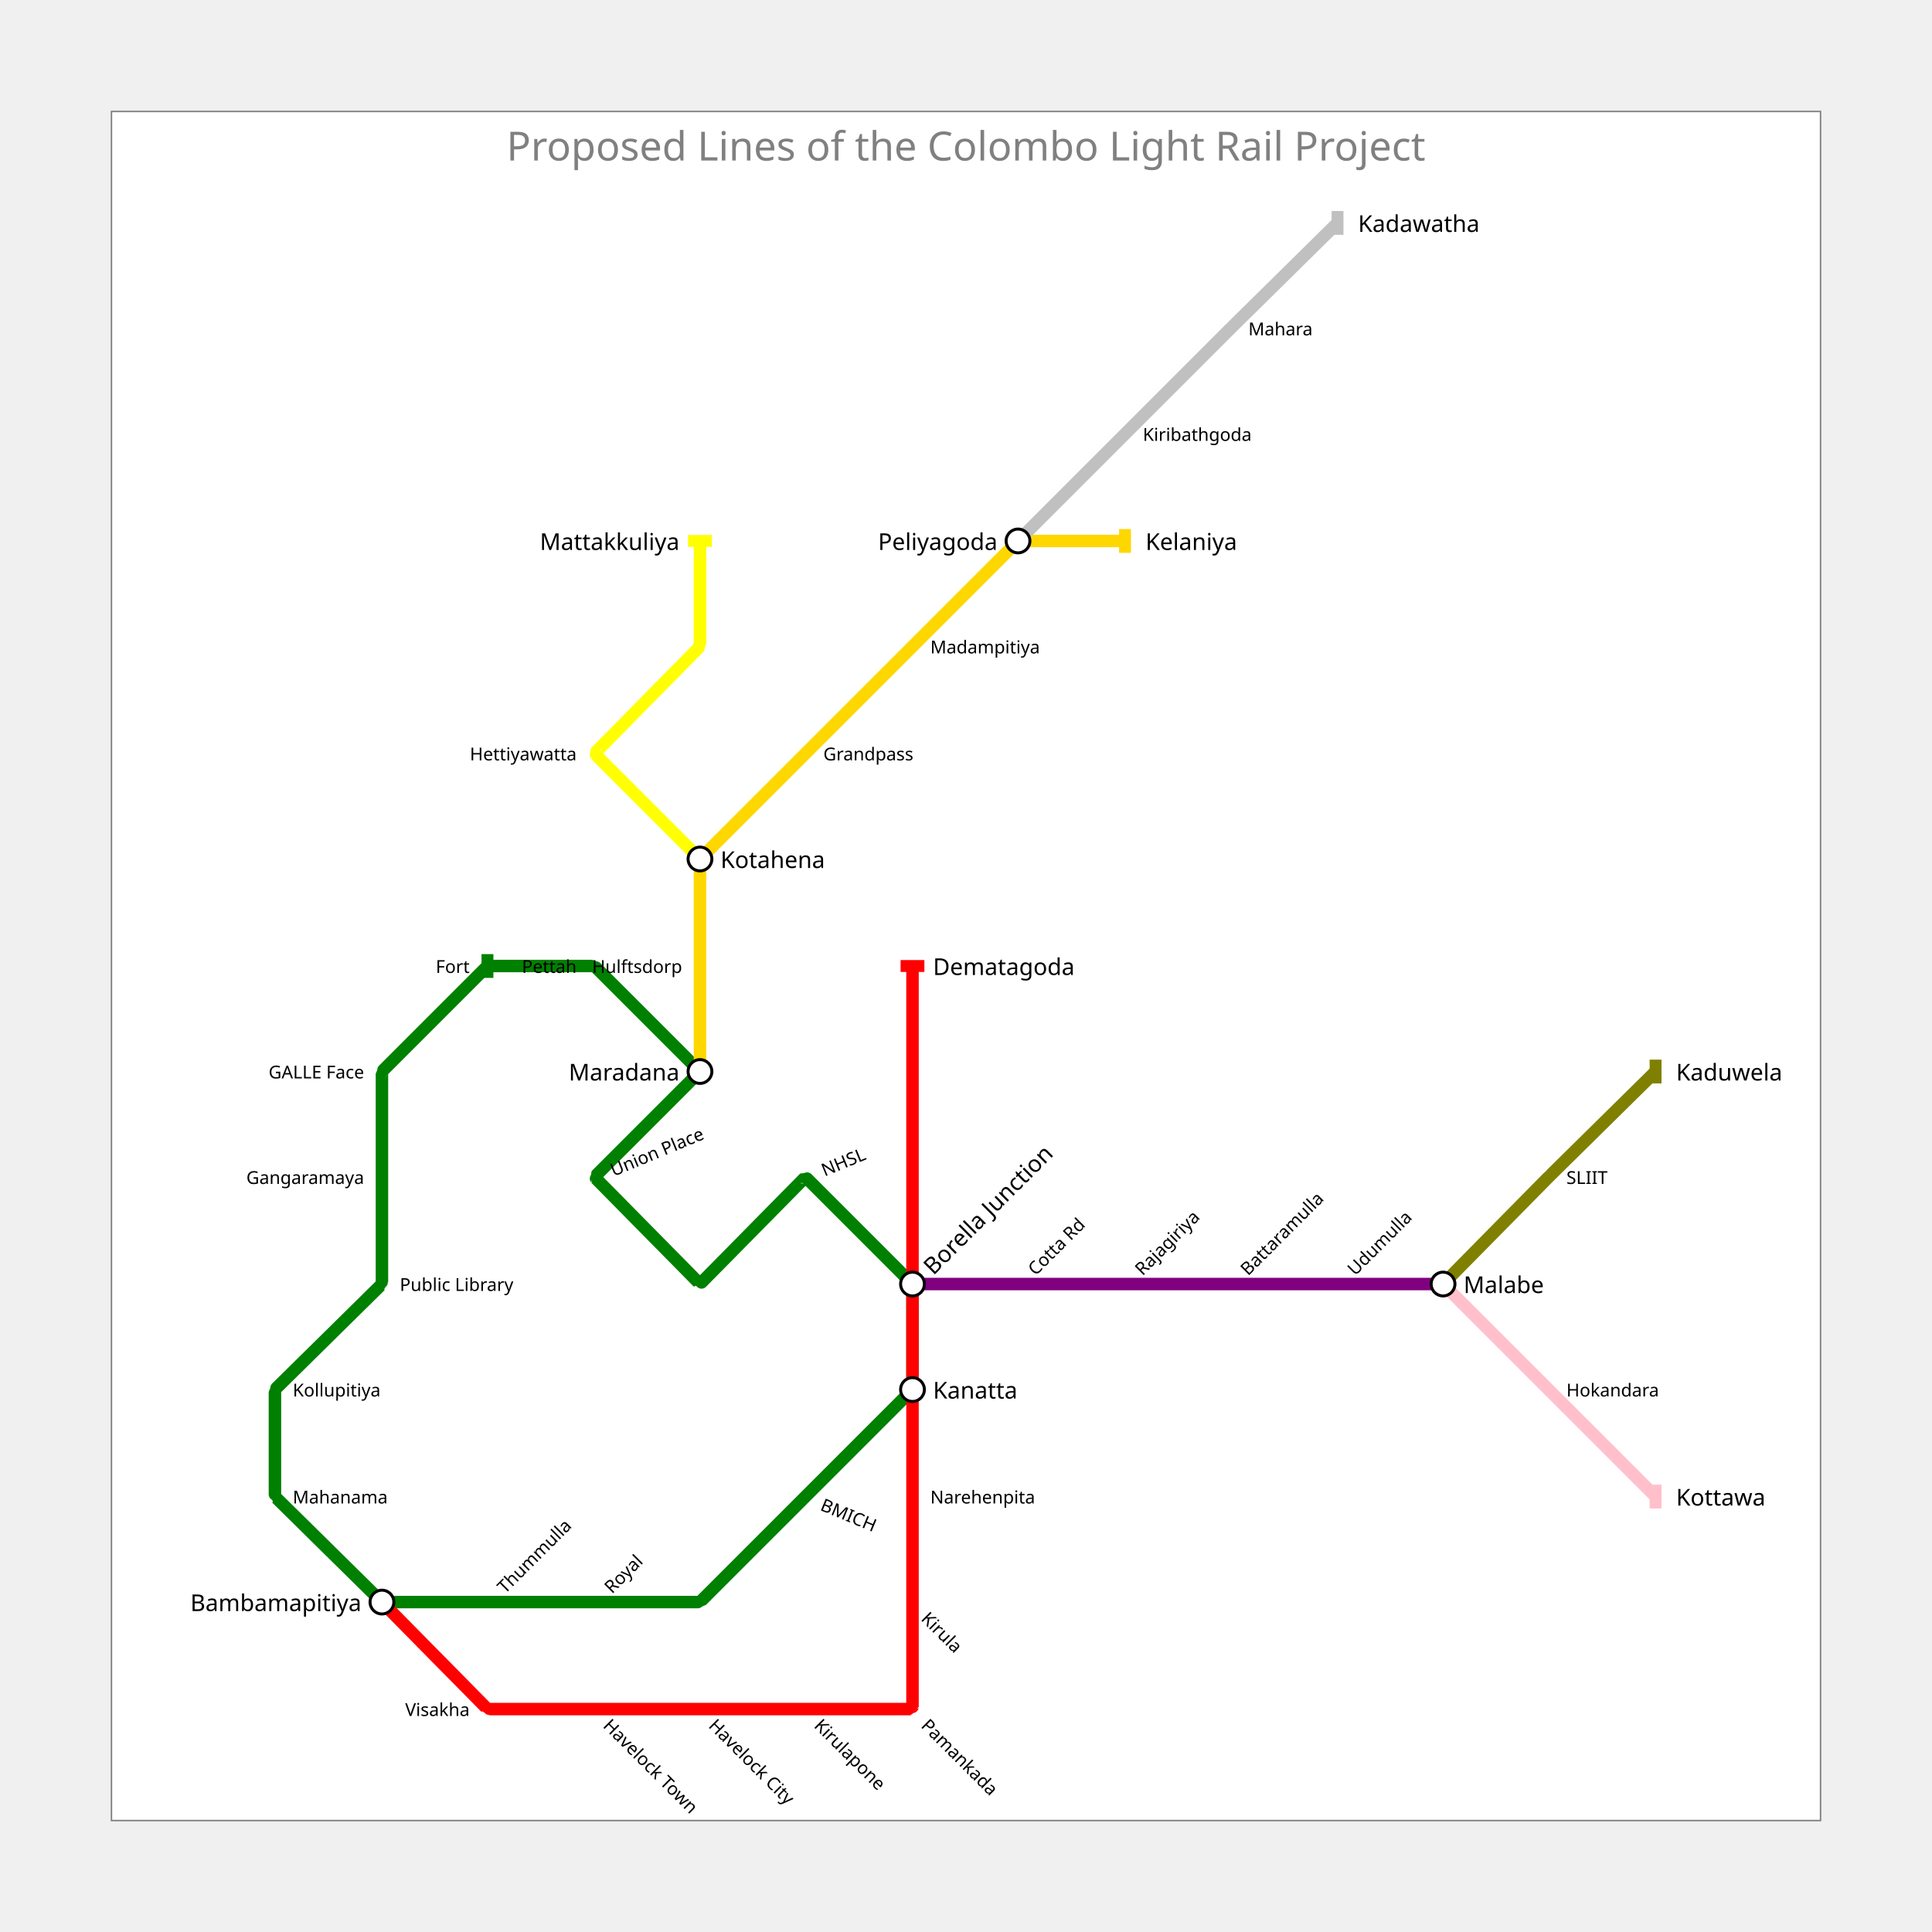
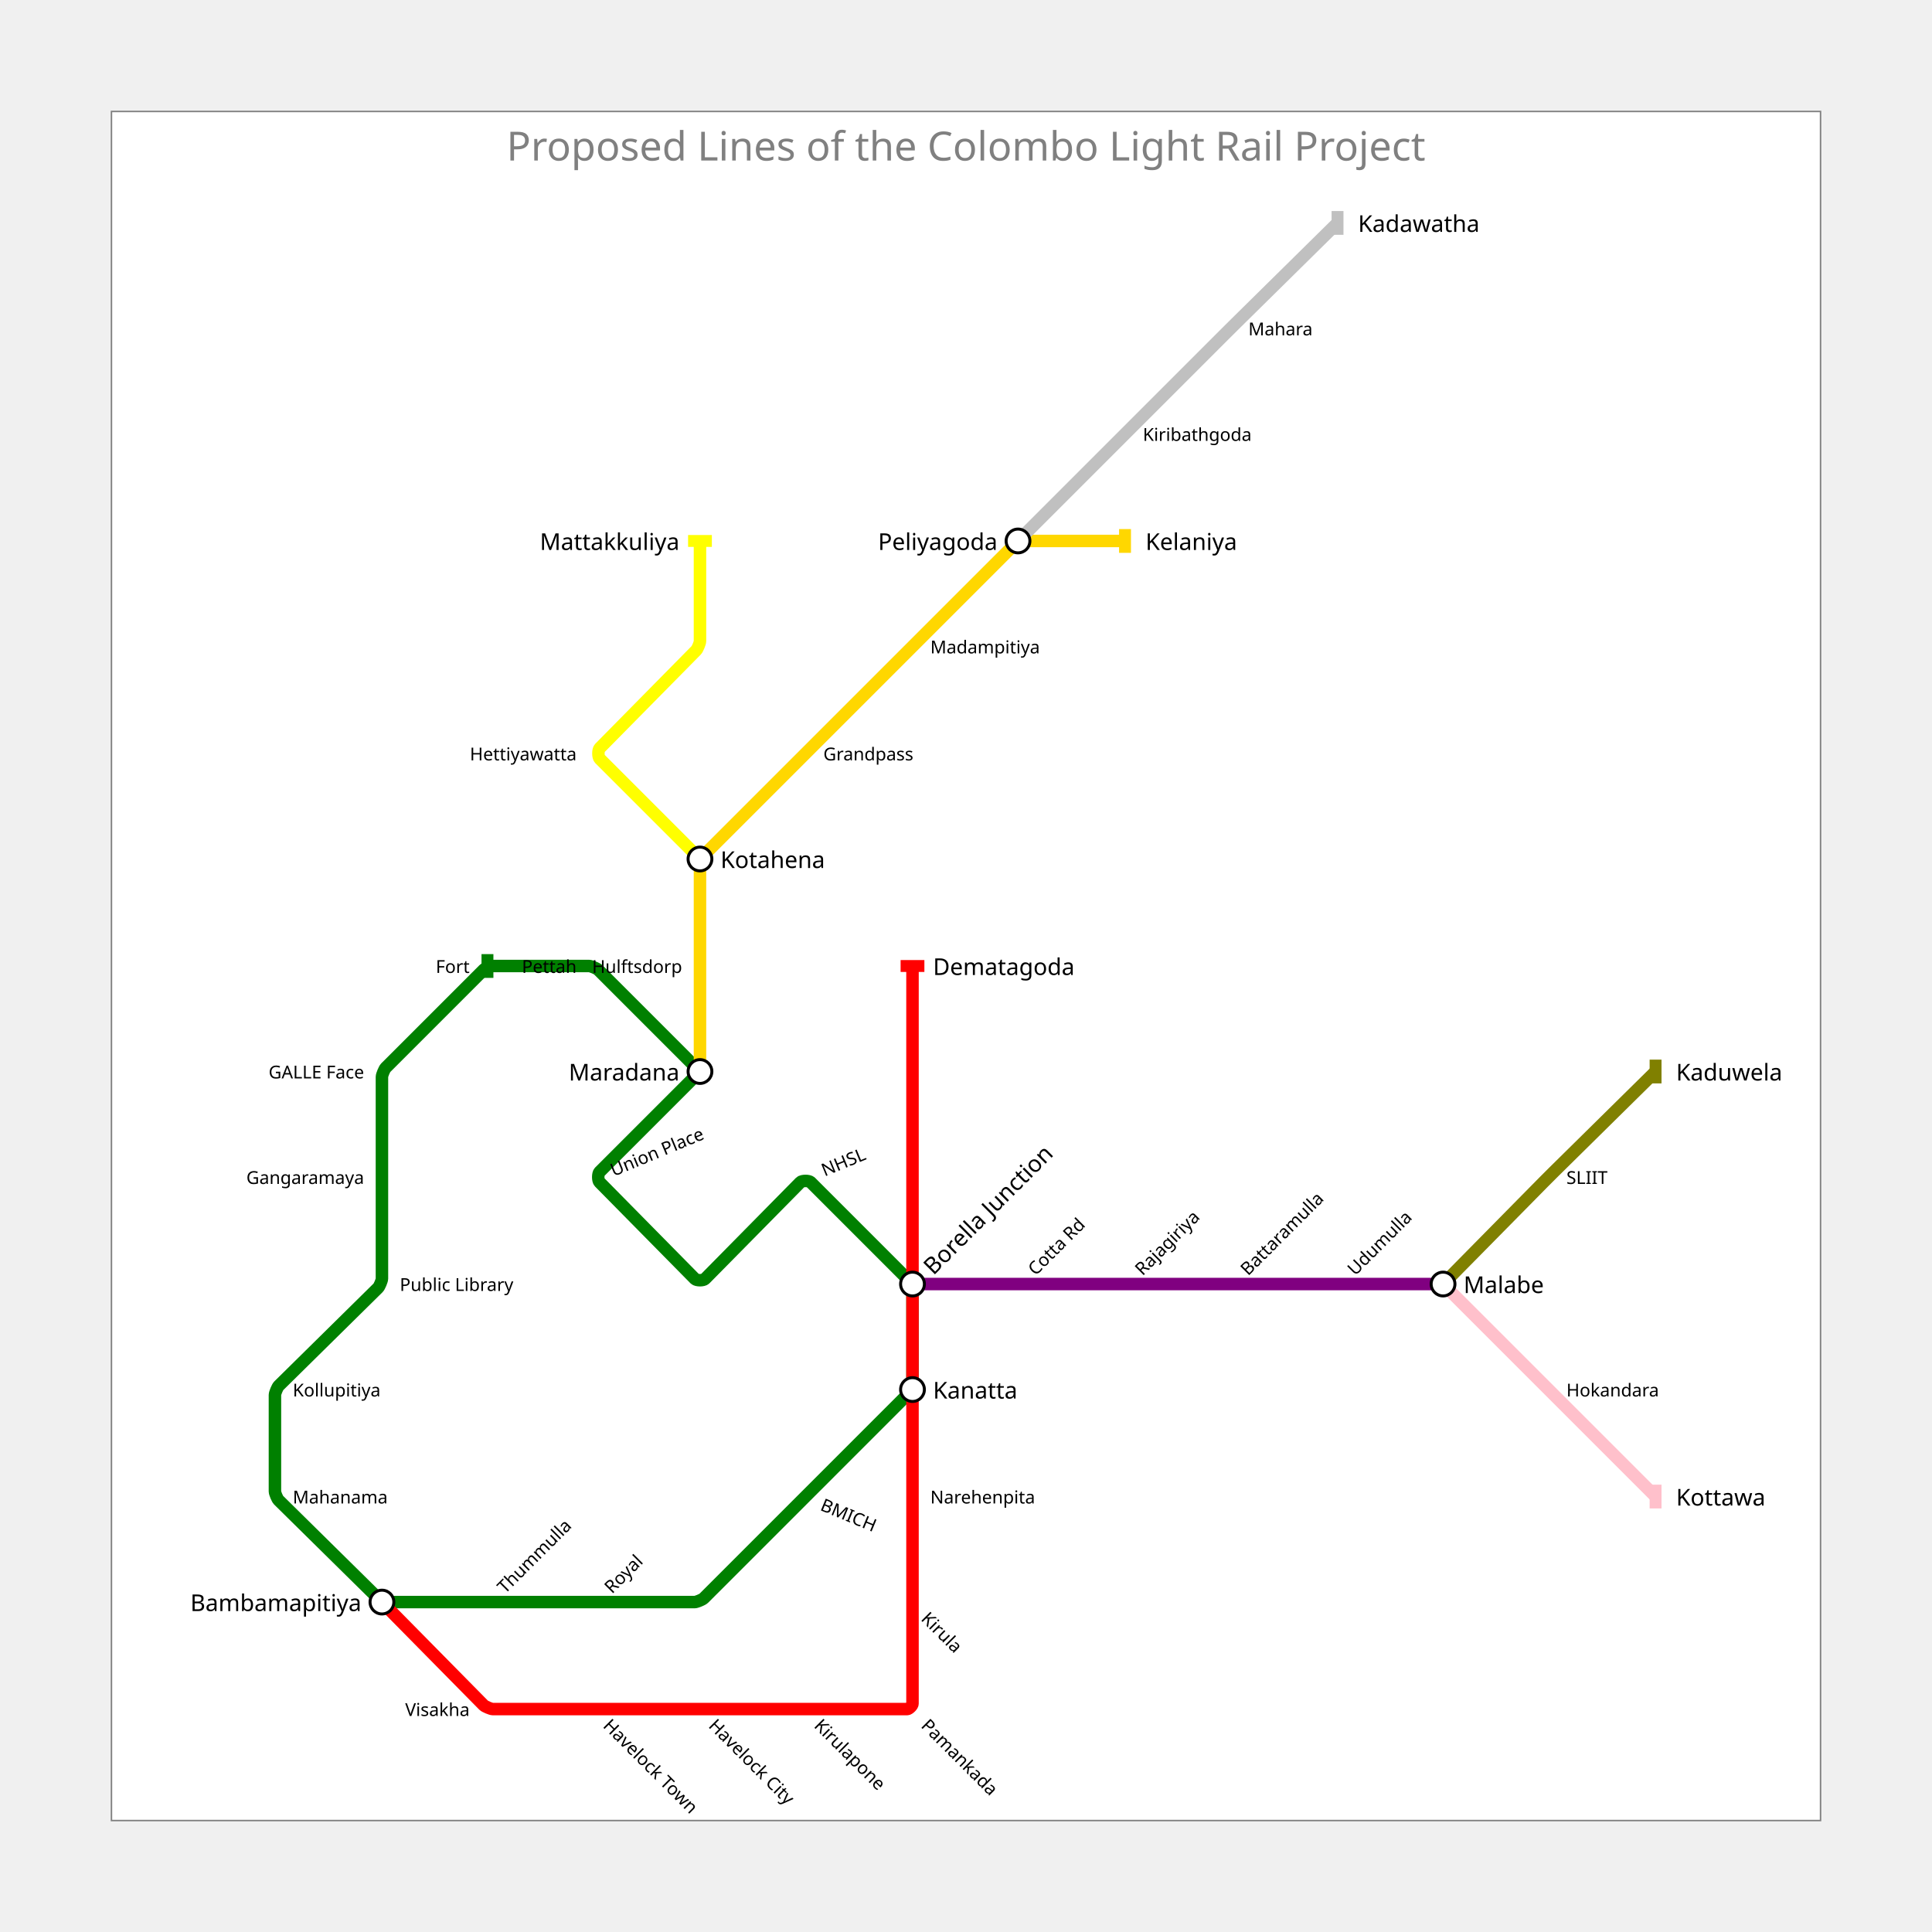
<svg xmlns="http://www.w3.org/2000/svg" width="1300" height="1300" padding="150">
  <rect x="75.0" y="75.0" width="1150" height="1150" fill="white" stroke="gray" />
  <text fill="gray" stroke="none" font-size="27.083" font-family="Trebuchet MS" x="650.0" y="87.0" text-anchor="middle" dominant-baseline="hanging">Proposed Lines of the Colombo Light Rail Project</text>
  <g>
-     <path fill="none" stroke-width="8.4" stroke-opacity="1" d="M 326.939,651.061 L 258.061,719.939 C 258.057,719.943 257.0,722.495 257.0,722.5 L 257.0,792.0 L 257.0,862.5 C 257.0,862.505 255.936,865.05 255.932,865.053 L 186.068,933.947 C 186.064,933.95 185.0,936.495 185.0,936.5 L 185.0,1005.5 C 185.0,1005.505 186.064,1008.05 186.068,1008.053 L 255.932,1076.947 C 255.936,1076.95 258.495,1078.0 258.5,1078.0 L 328.0,1078.0 L 400.0,1078.0 L 469.5,1078.0 C 469.505,1078.0 472.057,1076.943 472.061,1076.939 L 542.0,1007.0 L 612.939,936.061 C 612.943,936.057 614.0,933.505 614.0,933.5 L 614.0,865.5 C 614.0,865.495 612.943,862.943 612.939,862.939 L 543.061,793.061 C 543.057,793.057 540.95,793.064 540.947,793.068 L 472.053,862.932 C 472.05,862.936 469.95,862.936 469.947,862.932 L 401.053,793.068 C 401.05,793.064 401.057,790.943 401.061,790.939 L 469.939,722.061 C 469.943,722.057 469.943,719.943 469.939,719.939 L 401.061,651.061 C 401.057,651.057 398.505,650.0 398.5,650.0 L 329.5,650.0 C 329.495,650.0 326.943,651.057 326.939,651.061" stroke="green" />
+     <path fill="none" stroke-width="8.4" stroke-opacity="1" d="M 325.582,652.418 L 259.51,718.49 C 258.673,719.327 257.0,723.367 257.0,724.55 L 257.0,792.0 L 257.0,860.4 C 257.0,861.6 255.291,865.685 254.437,866.528 L 187.563,932.472 C 186.709,933.315 185.0,937.4 185.0,938.6 L 185.0,1003.58 C 185.0,1004.72 186.623,1008.601 187.435,1009.401 L 254.472,1075.507 C 255.315,1076.338 259.367,1078.0 260.55,1078.0 L 328.0,1078.0 L 400.0,1078.0 L 467.45,1078.0 C 468.633,1078.0 472.673,1076.327 473.51,1075.49 L 542.0,1007.0 L 611.49,937.51 C 612.327,936.673 614.0,932.633 614.0,931.45 L 614.0,867.372 C 614.0,866.248 612.41,862.41 611.615,861.615 L 545.481,795.481 C 544.321,794.321 539.696,794.337 538.544,795.505 L 474.377,860.575 C 473.251,861.717 468.749,861.717 467.623,860.575 L 403.381,795.429 C 402.254,794.286 402.27,789.73 403.405,788.595 L 467.62,724.38 C 468.747,723.253 468.747,718.747 467.62,717.62 L 402.546,652.546 C 401.697,651.697 397.6,650.0 396.4,650.0 L 331.42,650.0 C 330.28,650.0 326.388,651.612 325.582,652.418" stroke="green" />
    <rect stroke="none" fill-opacity="1" x="324" y="642" width="8" height="16" fill="green" />
  </g>
  <g>
    <path fill="none" stroke-width="8.4" stroke-opacity="1" d="M 614.0,864.0 L 685.0,864.0 L 757.0,864.0 L 828.0,864.0 L 900.0,864.0 L 971.0,864.0" stroke="purple" />
    <rect stroke="none" fill-opacity="1" x="967" y="856" width="8" height="16" fill="purple" />
  </g>
  <g>
-     <path fill="none" stroke-width="8.4" stroke-opacity="1" d="M 971.0,864.0 L 1040.947,793.068 C 1040.95,793.064 1043.064,790.95 1043.068,790.947 L 1114.0,721.0" stroke="olive" />
+     <path fill="none" stroke-width="8.4" stroke-opacity="1" d="M 971.0,864.0 L 1038.45,795.6 C 1039.633,794.4 1044.4,789.633 1045.6,788.45 L 1114.0,721.0" stroke="olive" />
    <rect stroke="none" fill-opacity="1" x="1110" y="713" width="8" height="16" fill="olive" />
  </g>
  <g>
    <path fill="none" stroke-width="8.4" stroke-opacity="1" d="M 971.0,864.0 L 1042.0,935.0 L 1114.0,1007.0" stroke="pink" />
    <rect stroke="none" fill-opacity="1" x="1110" y="999" width="8" height="16" fill="pink" />
  </g>
  <g>
-     <path fill="none" stroke-width="8.4" stroke-opacity="1" d="M 471.0,721.0 L 471.0,650.0 L 471.0,579.5 C 471.0,579.495 472.057,576.943 472.061,576.939 L 542.0,507.0 L 614.0,435.0 L 683.939,365.061 C 683.943,365.057 686.495,364.0 686.5,364.0 L 757.0,364.0" stroke="gold" />
+     <path fill="none" stroke-width="8.4" stroke-opacity="1" d="M 471.0,721.0 L 471.0,650.0 L 471.0,581.6 C 471.0,580.4 472.697,576.303 473.546,575.454 L 542.0,507.0 L 614.0,435.0 L 682.454,366.546 C 683.303,365.697 687.4,364.0 688.6,364.0 L 757.0,364.0" stroke="gold" />
    <rect stroke="none" fill-opacity="1" x="753" y="356" width="8" height="16" fill="gold" />
  </g>
  <g>
-     <path fill="none" stroke-width="8.4" stroke-opacity="1" d="M 471.0,578.0 L 401.061,508.061 C 401.057,508.057 401.05,505.936 401.053,505.932 L 469.947,436.068 C 469.95,436.064 471.0,433.505 471.0,433.5 L 471.0,364.0" stroke="yellow" />
+     <path fill="none" stroke-width="8.4" stroke-opacity="1" d="M 471.0,578.0 L 403.55,510.55 C 402.367,509.367 402.35,504.617 403.525,503.425 L 468.507,437.528 C 469.338,436.685 471.0,432.633 471.0,431.45 L 471.0,364.0" stroke="yellow" />
    <rect stroke="none" fill-opacity="1" x="463" y="360" width="16" height="8" fill="yellow" />
  </g>
  <g>
-     <path fill="none" stroke-width="8.4" stroke-opacity="1" d="M 685.0,364.0 L 757.0,292.0 L 826.939,222.061 C 826.943,222.057 829.064,219.95 829.068,219.947 L 900.0,150.0" stroke="silver" />
+     <path fill="none" stroke-width="8.4" stroke-opacity="1" d="M 685.0,364.0 L 757.0,292.0 L 824.45,224.55 C 825.633,223.367 830.383,218.65 831.575,217.475 L 900.0,150.0" stroke="silver" />
    <rect stroke="none" fill-opacity="1" x="896" y="142" width="8" height="16" fill="silver" />
  </g>
  <g>
-     <path fill="none" stroke-width="8.4" stroke-opacity="1" d="M 614.0,864.0 L 614.0,935.0 L 614.0,1007.0 L 614.0,1078.0 L 614.0,1148.5 C 614.0,1148.505 612.505,1150.0 612.5,1150.0 L 542.0,1150.0 L 471.0,1150.0 L 400.0,1150.0 L 329.5,1150.0 C 329.495,1150.0 326.95,1148.936 326.947,1148.932 L 257.0,1078.0" stroke="red" />
+     <path fill="none" stroke-width="8.4" stroke-opacity="1" d="M 614.0,864.0 L 614.0,935.0 L 614.0,1007.0 L 614.0,1078.0 L 614.0,1146.4 C 614.0,1147.6 611.6,1150.0 610.4,1150.0 L 542.0,1150.0 L 471.0,1150.0 L 400.0,1150.0 L 331.6,1150.0 C 330.4,1150.0 326.315,1148.291 325.472,1147.437 L 257.0,1078.0" stroke="red" />
    <rect stroke="none" fill-opacity="1" x="253" y="1070" width="8" height="16" fill="red" />
  </g>
  <g>
    <path fill="none" stroke-width="8.4" stroke-opacity="1" d="M 614.0,864.0 L 614.0,792.0 L 614.0,721.0 L 614.0,650.0" stroke="red" />
    <rect stroke="none" fill-opacity="1" x="606" y="646" width="16" height="8" fill="red" />
  </g>
  <g>
    <circle r="8" fill="white" stroke="black" stroke-width="2.0" cx="257" cy="1078" />
    <text fill="black" stroke="none" font-size="15.6" font-family="Trebuchet MS" font-weight="100" text-anchor="end" dominant-baseline="central" x="243.2" y="1078" transform="translate(257,1078) rotate(-0) translate(-257,-1078)">Bambamapitiya</text>
  </g>
  <g>
    <circle r="8" fill="white" stroke="black" stroke-width="2.0" cx="614" cy="935" />
    <text fill="black" stroke="none" font-size="15.6" font-family="Trebuchet MS" font-weight="100" text-anchor="start" dominant-baseline="central" x="627.8" y="935" transform="translate(614,935) rotate(-0) translate(-614,-935)">Kanatta</text>
  </g>
  <g>
    <circle r="8" fill="white" stroke="black" stroke-width="2.0" cx="614" cy="864" />
    <text fill="black" stroke="none" font-size="15.6" font-family="Trebuchet MS" font-weight="100" text-anchor="start" dominant-baseline="central" x="627.8" y="864" transform="translate(614,864) rotate(-45) translate(-614,-864)">Borella Junction</text>
  </g>
  <g>
    <circle r="8" fill="white" stroke="black" stroke-width="2.0" cx="471" cy="721" />
    <text fill="black" stroke="none" font-size="15.6" font-family="Trebuchet MS" font-weight="100" text-anchor="end" dominant-baseline="central" x="457.2" y="721" transform="translate(471,721) rotate(-0) translate(-471,-721)">Maradana</text>
  </g>
  <g>
    <circle r="8" fill="white" stroke="black" stroke-width="2.0" cx="971" cy="864" />
    <text fill="black" stroke="none" font-size="15.6" font-family="Trebuchet MS" font-weight="100" text-anchor="start" dominant-baseline="central" x="984.8" y="864" transform="translate(971,864) rotate(-0) translate(-971,-864)">Malabe</text>
  </g>
  <g>
    <text fill="black" stroke="none" font-size="15.6" font-family="Trebuchet MS" font-weight="100" text-anchor="start" dominant-baseline="central" x="1127.8" y="721" transform="translate(1114,721) rotate(-0) translate(-1114,-721)">Kaduwela</text>
  </g>
  <g>
    <text fill="black" stroke="none" font-size="15.6" font-family="Trebuchet MS" font-weight="100" text-anchor="start" dominant-baseline="central" x="1127.8" y="1007" transform="translate(1114,1007) rotate(-0) translate(-1114,-1007)">Kottawa</text>
  </g>
  <g>
    <circle r="8" fill="white" stroke="black" stroke-width="2.0" cx="471" cy="578" />
    <text fill="black" stroke="none" font-size="15.6" font-family="Trebuchet MS" font-weight="100" text-anchor="start" dominant-baseline="central" x="484.8" y="578" transform="translate(471,578) rotate(-0) translate(-471,-578)">Kotahena</text>
  </g>
  <g>
    <circle r="8" fill="white" stroke="black" stroke-width="2.0" cx="685" cy="364" />
    <text fill="black" stroke="none" font-size="15.6" font-family="Trebuchet MS" font-weight="100" text-anchor="end" dominant-baseline="central" x="671.2" y="364" transform="translate(685,364) rotate(-0) translate(-685,-364)">Peliyagoda</text>
  </g>
  <g>
    <text fill="black" stroke="none" font-size="15.6" font-family="Trebuchet MS" font-weight="100" text-anchor="start" dominant-baseline="central" x="770.8" y="364" transform="translate(757,364) rotate(-0) translate(-757,-364)">Kelaniya</text>
  </g>
  <g>
    <text fill="black" stroke="none" font-size="15.6" font-family="Trebuchet MS" font-weight="100" text-anchor="end" dominant-baseline="central" x="457.2" y="364" transform="translate(471,364) rotate(-0) translate(-471,-364)">Mattakkuliya</text>
  </g>
  <g>
    <text fill="black" stroke="none" font-size="15.6" font-family="Trebuchet MS" font-weight="100" text-anchor="start" dominant-baseline="central" x="913.8" y="150" transform="translate(900,150) rotate(-0) translate(-900,-150)">Kadawatha</text>
  </g>
  <g>
    <text fill="black" stroke="none" font-size="15.6" font-family="Trebuchet MS" font-weight="100" text-anchor="start" dominant-baseline="central" x="627.8" y="650" transform="translate(614,650) rotate(-0) translate(-614,-650)">Dematagoda</text>
  </g>
  <g>
    <text fill="black" stroke="none" font-size="12" font-family="Trebuchet MS" font-weight="100" text-anchor="end" dominant-baseline="central" x="316.0" y="650" transform="translate(328,650) rotate(-0) translate(-328,-650)">Fort</text>
  </g>
  <g>
    <text fill="black" stroke="none" font-size="12" font-family="Trebuchet MS" font-weight="100" text-anchor="end" dominant-baseline="central" x="245.0" y="721" transform="translate(257,721) rotate(-0) translate(-257,-721)">GALLE Face</text>
  </g>
  <g>
    <text fill="black" stroke="none" font-size="12" font-family="Trebuchet MS" font-weight="100" text-anchor="end" dominant-baseline="central" x="245.0" y="792" transform="translate(257,792) rotate(-0) translate(-257,-792)">Gangaramaya</text>
  </g>
  <g>
    <text fill="black" stroke="none" font-size="12" font-family="Trebuchet MS" font-weight="100" text-anchor="start" dominant-baseline="central" x="269.0" y="864" transform="translate(257,864) rotate(-0) translate(-257,-864)">Public Library</text>
  </g>
  <g>
    <text fill="black" stroke="none" font-size="12" font-family="Trebuchet MS" font-weight="100" text-anchor="start" dominant-baseline="central" x="197.0" y="935" transform="translate(185,935) rotate(-0) translate(-185,-935)">Kollupitiya</text>
  </g>
  <g>
    <text fill="black" stroke="none" font-size="12" font-family="Trebuchet MS" font-weight="100" text-anchor="start" dominant-baseline="central" x="197.0" y="1007" transform="translate(185,1007) rotate(-0) translate(-185,-1007)">Mahanama</text>
  </g>
  <g>
    <text fill="black" stroke="none" font-size="12" font-family="Trebuchet MS" font-weight="100" text-anchor="start" dominant-baseline="central" x="340.0" y="1078" transform="translate(328,1078) rotate(-45) translate(-328,-1078)">Thummulla</text>
  </g>
  <g>
    <text fill="black" stroke="none" font-size="12" font-family="Trebuchet MS" font-weight="100" text-anchor="start" dominant-baseline="central" x="412.0" y="1078" transform="translate(400,1078) rotate(-45) translate(-400,-1078)">Royal</text>
  </g>
  <g />
  <g>
    <text fill="black" stroke="none" font-size="12" font-family="Trebuchet MS" font-weight="100" text-anchor="start" dominant-baseline="central" x="554.0" y="1007" transform="translate(542,1007) rotate(-337.5) translate(-542,-1007)">BMICH</text>
  </g>
  <g>
    <text fill="black" stroke="none" font-size="12" font-family="Trebuchet MS" font-weight="100" text-anchor="start" dominant-baseline="central" x="554.0" y="792" transform="translate(542,792) rotate(-22.5) translate(-542,-792)">NHSL</text>
  </g>
  <g />
  <g>
    <text fill="black" stroke="none" font-size="12" font-family="Trebuchet MS" font-weight="100" text-anchor="start" dominant-baseline="central" x="412.0" y="792" transform="translate(400,792) rotate(-22.5) translate(-400,-792)">Union Place</text>
  </g>
  <g>
    <text fill="black" stroke="none" font-size="12" font-family="Trebuchet MS" font-weight="100" text-anchor="end" dominant-baseline="central" x="388.0" y="650" transform="translate(400,650) rotate(--45) translate(-400,-650)">Pettah</text>
  </g>
  <g>
    <text fill="black" stroke="none" font-size="12" font-family="Trebuchet MS" font-weight="100" text-anchor="start" dominant-baseline="central" x="697.0" y="864" transform="translate(685,864) rotate(-45) translate(-685,-864)">Cotta Rd</text>
  </g>
  <g>
    <text fill="black" stroke="none" font-size="12" font-family="Trebuchet MS" font-weight="100" text-anchor="start" dominant-baseline="central" x="769.0" y="864" transform="translate(757,864) rotate(-45) translate(-757,-864)">Rajagiriya</text>
  </g>
  <g>
    <text fill="black" stroke="none" font-size="12" font-family="Trebuchet MS" font-weight="100" text-anchor="start" dominant-baseline="central" x="840.0" y="864" transform="translate(828,864) rotate(-45) translate(-828,-864)">Battaramulla</text>
  </g>
  <g>
    <text fill="black" stroke="none" font-size="12" font-family="Trebuchet MS" font-weight="100" text-anchor="start" dominant-baseline="central" x="912.0" y="864" transform="translate(900,864) rotate(-45) translate(-900,-864)">Udumulla</text>
  </g>
  <g>
    <text fill="black" stroke="none" font-size="12" font-family="Trebuchet MS" font-weight="100" text-anchor="start" dominant-baseline="central" x="1054.0" y="792" transform="translate(1042,792) rotate(-0) translate(-1042,-792)">SLIIT</text>
  </g>
  <g>
    <text fill="black" stroke="none" font-size="12" font-family="Trebuchet MS" font-weight="100" text-anchor="start" dominant-baseline="central" x="1054.0" y="935" transform="translate(1042,935) rotate(-0) translate(-1042,-935)">Hokandara</text>
  </g>
  <g>
    <text fill="black" stroke="none" font-size="12" font-family="Trebuchet MS" font-weight="100" text-anchor="end" dominant-baseline="central" x="459.0" y="650" transform="translate(471,650) rotate(--45) translate(-471,-650)">Hulftsdorp</text>
  </g>
  <g>
    <text fill="black" stroke="none" font-size="12" font-family="Trebuchet MS" font-weight="100" text-anchor="start" dominant-baseline="central" x="554.0" y="507" transform="translate(542,507) rotate(-0) translate(-542,-507)">Grandpass</text>
  </g>
  <g>
    <text fill="black" stroke="none" font-size="12" font-family="Trebuchet MS" font-weight="100" text-anchor="start" dominant-baseline="central" x="626.0" y="435" transform="translate(614,435) rotate(-0) translate(-614,-435)">Madampitiya</text>
  </g>
  <g>
    <text fill="black" stroke="none" font-size="12" font-family="Trebuchet MS" font-weight="100" text-anchor="end" dominant-baseline="central" x="388.0" y="507" transform="translate(400,507) rotate(--45) translate(-400,-507)">Hettiyawatta</text>
  </g>
  <g />
  <g>
    <text fill="black" stroke="none" font-size="12" font-family="Trebuchet MS" font-weight="100" text-anchor="start" dominant-baseline="central" x="769.0" y="292" transform="translate(757,292) rotate(-0) translate(-757,-292)">Kiribathgoda</text>
  </g>
  <g>
    <text fill="black" stroke="none" font-size="12" font-family="Trebuchet MS" font-weight="100" text-anchor="start" dominant-baseline="central" x="840.0" y="221" transform="translate(828,221) rotate(-0) translate(-828,-221)">Mahara</text>
  </g>
  <g>
    <text fill="black" stroke="none" font-size="12" font-family="Trebuchet MS" font-weight="100" text-anchor="start" dominant-baseline="central" x="626.0" y="1007" transform="translate(614,1007) rotate(-0) translate(-614,-1007)">Narehenpita</text>
  </g>
  <g>
    <text fill="black" stroke="none" font-size="12" font-family="Trebuchet MS" font-weight="100" text-anchor="start" dominant-baseline="central" x="626.0" y="1078" transform="translate(614,1078) rotate(-315) translate(-614,-1078)">Kirula</text>
  </g>
  <g>
    <text fill="black" stroke="none" font-size="12" font-family="Trebuchet MS" font-weight="100" text-anchor="start" dominant-baseline="central" x="626.0" y="1150" transform="translate(614,1150) rotate(-315) translate(-614,-1150)">Pamankada</text>
  </g>
  <g>
    <text fill="black" stroke="none" font-size="12" font-family="Trebuchet MS" font-weight="100" text-anchor="start" dominant-baseline="central" x="554.0" y="1150" transform="translate(542,1150) rotate(-315) translate(-542,-1150)">Kirulapone</text>
  </g>
  <g>
    <text fill="black" stroke="none" font-size="12" font-family="Trebuchet MS" font-weight="100" text-anchor="start" dominant-baseline="central" x="483.0" y="1150" transform="translate(471,1150) rotate(-315) translate(-471,-1150)">Havelock City</text>
  </g>
  <g>
    <text fill="black" stroke="none" font-size="12" font-family="Trebuchet MS" font-weight="100" text-anchor="start" dominant-baseline="central" x="412.0" y="1150" transform="translate(400,1150) rotate(-315) translate(-400,-1150)">Havelock Town</text>
  </g>
  <g>
    <text fill="black" stroke="none" font-size="12" font-family="Trebuchet MS" font-weight="100" text-anchor="end" dominant-baseline="central" x="316.0" y="1150" transform="translate(328,1150) rotate(-0) translate(-328,-1150)">Visakha</text>
  </g>
  <g />
  <g />
</svg>
